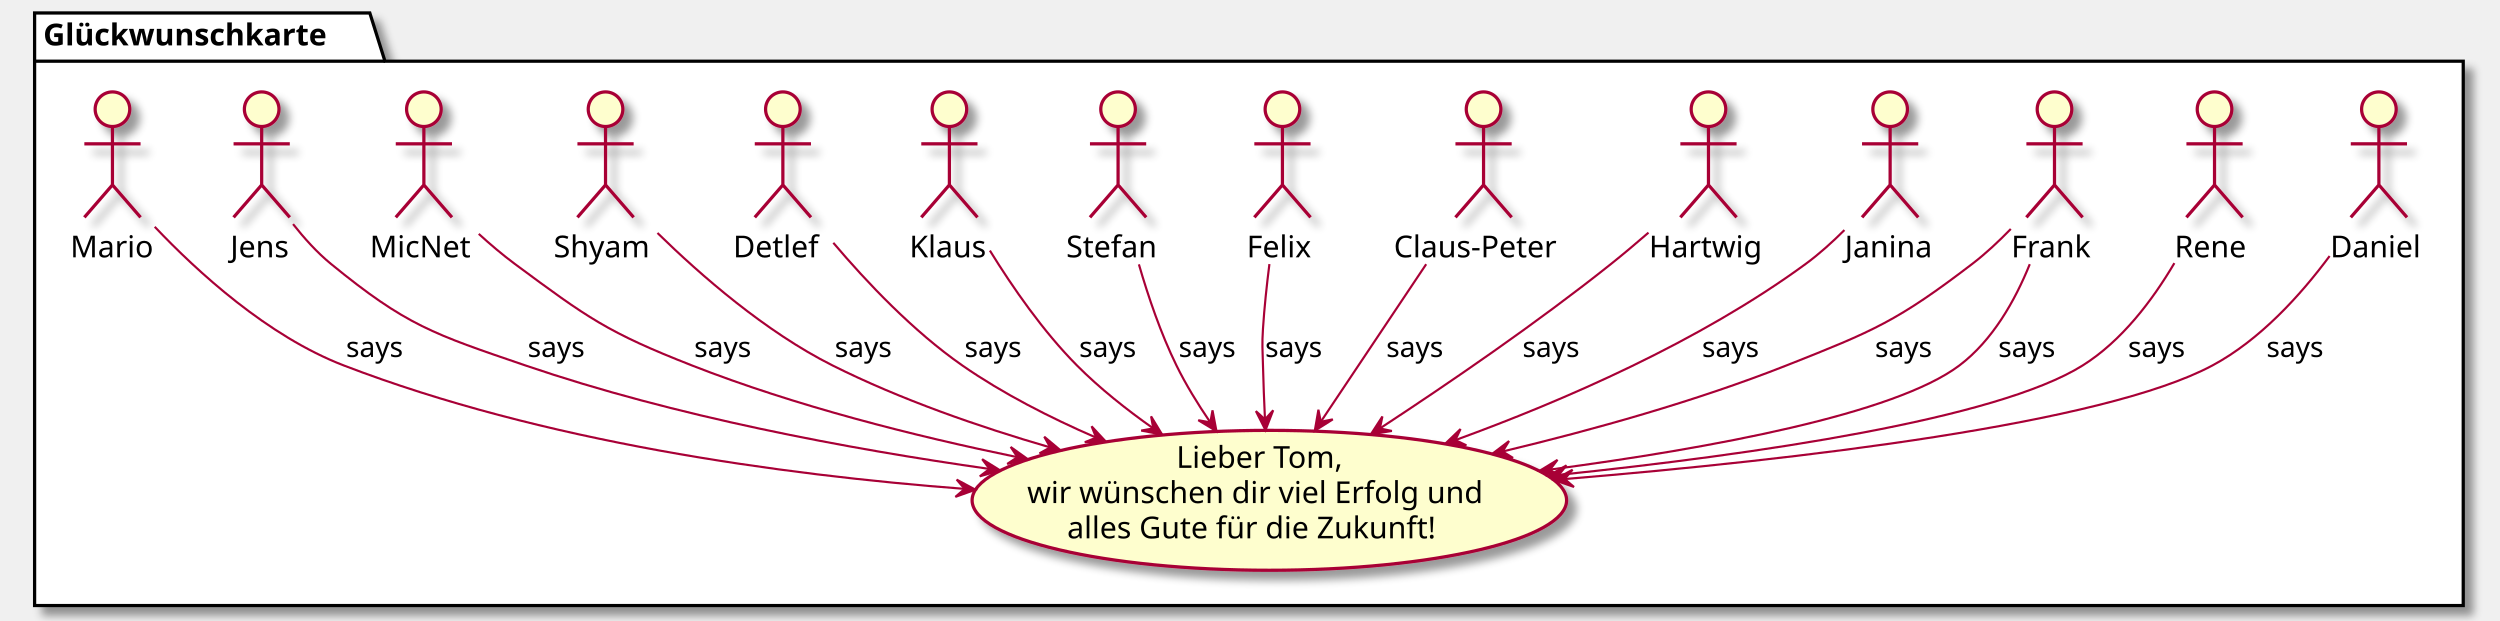
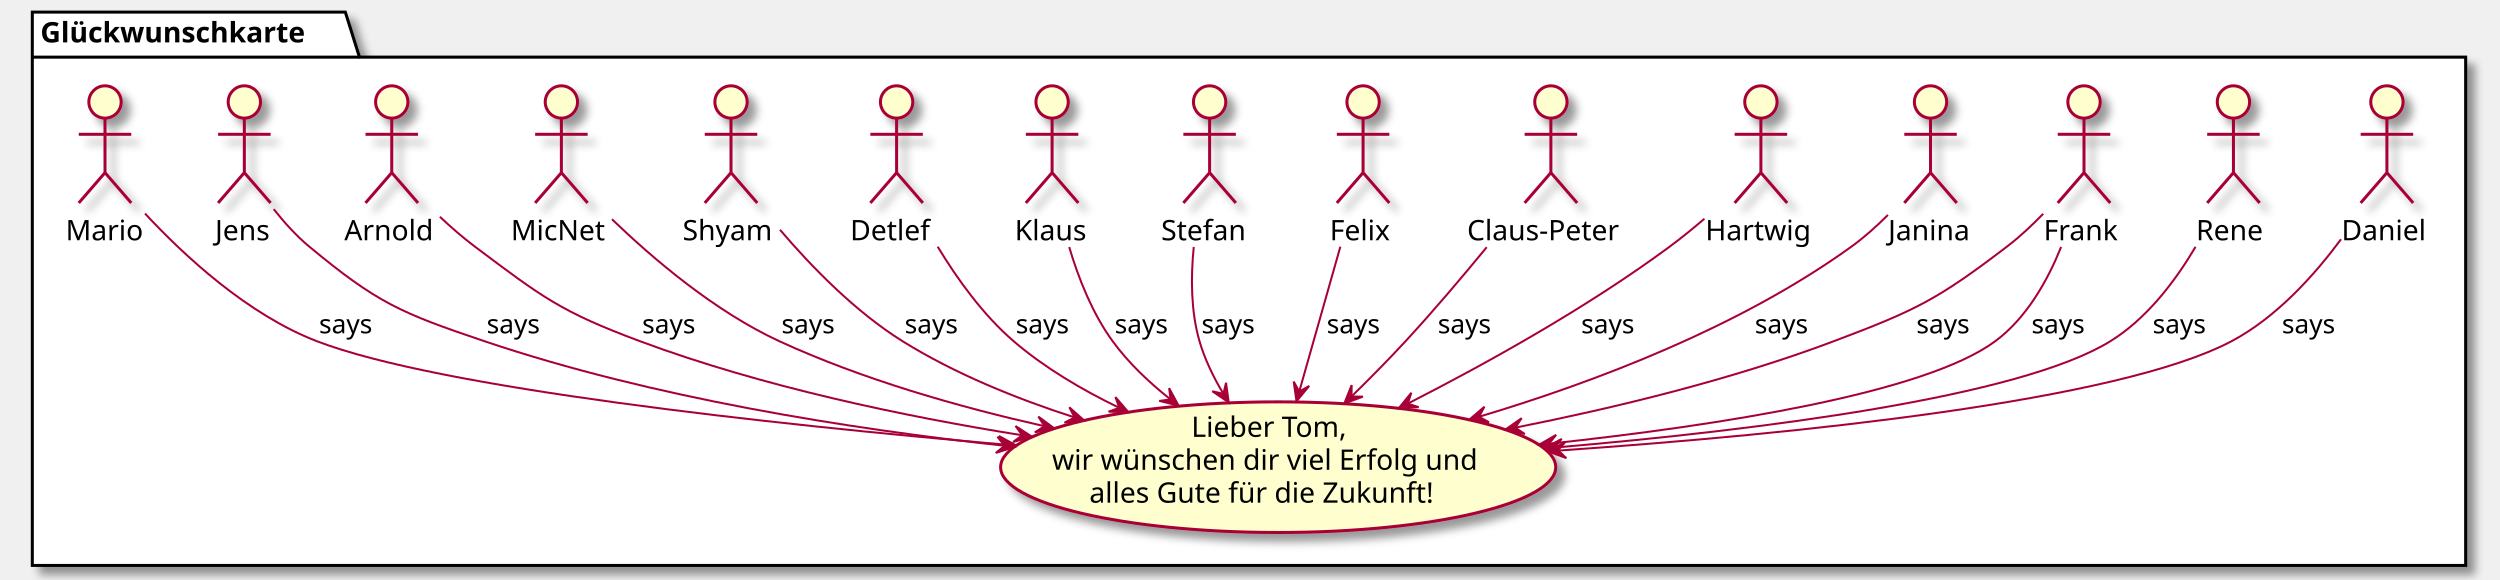
- <svg xmlns="http://www.w3.org/2000/svg" contentScriptType="application/ecmascript" contentStyleType="text/css" height="287px" preserveAspectRatio="none" style="width:1156px;height:287px;" version="1.1" viewBox="0 0 1156 287" width="1156px" zoomAndPan="magnify">
+ <svg xmlns="http://www.w3.org/2000/svg" contentScriptType="application/ecmascript" contentStyleType="text/css" height="287px" preserveAspectRatio="none" style="width:1238px;height:287px;" version="1.1" viewBox="0 0 1238 287" width="1238px" zoomAndPan="magnify">
  <defs>
-     <filter height="300%" id="f1jbu0ejifu4e3" width="300%" x="-1" y="-1">
+     <filter height="300%" id="fkykhukmbrzum" width="300%" x="-1" y="-1">
      <feGaussianBlur result="blurOut" stdDeviation="2.0" />
      <feColorMatrix in="blurOut" result="blurOut2" type="matrix" values="0 0 0 0 0 0 0 0 0 0 0 0 0 0 0 0 0 0 .4 0" />
      <feOffset dx="4.0" dy="4.0" in="blurOut2" result="blurOut3" />
      <feBlend in="SourceGraphic" in2="blurOut3" mode="normal" />
    </filter>
  </defs>
  <g>
-     <polygon fill="#FFFFFF" filter="url(#f1jbu0ejifu4e3)" points="16,6,171,6,178,28.297,1139,28.297,1139,280,16,280,16,6" style="stroke:#000000;stroke-width:1.5;" />
+     <polygon fill="#FFFFFF" filter="url(#fkykhukmbrzum)" points="16,6,171,6,178,28.297,1221,28.297,1221,280,16,280,16,6" style="stroke:#000000;stroke-width:1.5;" />
    <line style="stroke:#000000;stroke-width:1.5;" x1="16" x2="178" y1="28.297" y2="28.297" />
    <text fill="#000000" font-family="sans-serif" font-size="14" font-weight="bold" lengthAdjust="spacingAndGlyphs" textLength="149" x="20" y="20.995">Glückwunschkarte</text>
-     <ellipse cx="586.948" cy="231.345" fill="#FEFECE" filter="url(#f1jbu0ejifu4e3)" rx="137.448" ry="32.345" style="stroke:#A80036;stroke-width:1.5;" />
-     <text fill="#000000" font-family="sans-serif" font-size="14" lengthAdjust="spacingAndGlyphs" textLength="86" x="543.948" y="216.338">Lieber Tom,</text>
-     <text fill="#000000" font-family="sans-serif" font-size="14" lengthAdjust="spacingAndGlyphs" textLength="224" x="474.948" y="232.635">wir wünschen dir viel Erfolg und</text>
-     <text fill="#000000" font-family="sans-serif" font-size="14" lengthAdjust="spacingAndGlyphs" textLength="187" x="493.448" y="248.932">alles Gute für die Zukunft!</text>
-     <ellipse cx="1100" cy="50.5" fill="#FEFECE" filter="url(#f1jbu0ejifu4e3)" rx="8" ry="8" style="stroke:#A80036;stroke-width:1.5;" />
-     <path d="M1100,58.5 L1100,85.5 M1087,66.5 L1113,66.5 M1100,85.5 L1087,100.5 M1100,85.5 L1113,100.5 " fill="none" filter="url(#f1jbu0ejifu4e3)" style="stroke:#A80036;stroke-width:1.5;" />
-     <text fill="#000000" font-family="sans-serif" font-size="14" lengthAdjust="spacingAndGlyphs" textLength="45" x="1077.5" y="118.995">Daniel</text>
-     <ellipse cx="1024" cy="50.5" fill="#FEFECE" filter="url(#f1jbu0ejifu4e3)" rx="8" ry="8" style="stroke:#A80036;stroke-width:1.5;" />
-     <path d="M1024,58.5 L1024,85.5 M1011,66.5 L1037,66.5 M1024,85.5 L1011,100.5 M1024,85.5 L1037,100.5 " fill="none" filter="url(#f1jbu0ejifu4e3)" style="stroke:#A80036;stroke-width:1.5;" />
-     <text fill="#000000" font-family="sans-serif" font-size="14" lengthAdjust="spacingAndGlyphs" textLength="37" x="1005.5" y="118.995">Rene</text>
-     <ellipse cx="950" cy="50.5" fill="#FEFECE" filter="url(#f1jbu0ejifu4e3)" rx="8" ry="8" style="stroke:#A80036;stroke-width:1.5;" />
-     <path d="M950,58.5 L950,85.5 M937,66.5 L963,66.5 M950,85.5 L937,100.5 M950,85.5 L963,100.5 " fill="none" filter="url(#f1jbu0ejifu4e3)" style="stroke:#A80036;stroke-width:1.5;" />
-     <text fill="#000000" font-family="sans-serif" font-size="14" lengthAdjust="spacingAndGlyphs" textLength="40" x="930" y="118.995">Frank</text>
-     <ellipse cx="874" cy="50.5" fill="#FEFECE" filter="url(#f1jbu0ejifu4e3)" rx="8" ry="8" style="stroke:#A80036;stroke-width:1.5;" />
-     <path d="M874,58.5 L874,85.5 M861,66.5 L887,66.5 M874,85.5 L861,100.5 M874,85.5 L887,100.5 " fill="none" filter="url(#f1jbu0ejifu4e3)" style="stroke:#A80036;stroke-width:1.5;" />
-     <text fill="#000000" font-family="sans-serif" font-size="14" lengthAdjust="spacingAndGlyphs" textLength="42" x="853" y="118.995">Janina</text>
-     <ellipse cx="790" cy="50.5" fill="#FEFECE" filter="url(#f1jbu0ejifu4e3)" rx="8" ry="8" style="stroke:#A80036;stroke-width:1.5;" />
-     <path d="M790,58.5 L790,85.5 M777,66.5 L803,66.5 M790,85.5 L777,100.5 M790,85.5 L803,100.5 " fill="none" filter="url(#f1jbu0ejifu4e3)" style="stroke:#A80036;stroke-width:1.5;" />
-     <text fill="#000000" font-family="sans-serif" font-size="14" lengthAdjust="spacingAndGlyphs" textLength="55" x="762.5" y="118.995">Hartwig</text>
-     <ellipse cx="686" cy="50.5" fill="#FEFECE" filter="url(#f1jbu0ejifu4e3)" rx="8" ry="8" style="stroke:#A80036;stroke-width:1.5;" />
-     <path d="M686,58.5 L686,85.5 M673,66.5 L699,66.5 M686,85.5 L673,100.5 M686,85.5 L699,100.5 " fill="none" filter="url(#f1jbu0ejifu4e3)" style="stroke:#A80036;stroke-width:1.5;" />
-     <text fill="#000000" font-family="sans-serif" font-size="14" lengthAdjust="spacingAndGlyphs" textLength="83" x="644.5" y="118.995">Claus-Peter</text>
-     <ellipse cx="593" cy="50.5" fill="#FEFECE" filter="url(#f1jbu0ejifu4e3)" rx="8" ry="8" style="stroke:#A80036;stroke-width:1.5;" />
-     <path d="M593,58.5 L593,85.5 M580,66.5 L606,66.5 M593,85.5 L580,100.5 M593,85.5 L606,100.5 " fill="none" filter="url(#f1jbu0ejifu4e3)" style="stroke:#A80036;stroke-width:1.5;" />
-     <text fill="#000000" font-family="sans-serif" font-size="14" lengthAdjust="spacingAndGlyphs" textLength="33" x="576.5" y="118.995">Felix</text>
-     <ellipse cx="517" cy="50.5" fill="#FEFECE" filter="url(#f1jbu0ejifu4e3)" rx="8" ry="8" style="stroke:#A80036;stroke-width:1.5;" />
-     <path d="M517,58.5 L517,85.5 M504,66.5 L530,66.5 M517,85.5 L504,100.5 M517,85.5 L530,100.5 " fill="none" filter="url(#f1jbu0ejifu4e3)" style="stroke:#A80036;stroke-width:1.5;" />
-     <text fill="#000000" font-family="sans-serif" font-size="14" lengthAdjust="spacingAndGlyphs" textLength="48" x="493" y="118.995">Stefan</text>
-     <ellipse cx="439" cy="50.5" fill="#FEFECE" filter="url(#f1jbu0ejifu4e3)" rx="8" ry="8" style="stroke:#A80036;stroke-width:1.5;" />
-     <path d="M439,58.5 L439,85.5 M426,66.5 L452,66.5 M439,85.5 L426,100.5 M439,85.5 L452,100.5 " fill="none" filter="url(#f1jbu0ejifu4e3)" style="stroke:#A80036;stroke-width:1.5;" />
-     <text fill="#000000" font-family="sans-serif" font-size="14" lengthAdjust="spacingAndGlyphs" textLength="37" x="420.5" y="118.995">Klaus</text>
-     <ellipse cx="362" cy="50.5" fill="#FEFECE" filter="url(#f1jbu0ejifu4e3)" rx="8" ry="8" style="stroke:#A80036;stroke-width:1.5;" />
-     <path d="M362,58.5 L362,85.5 M349,66.5 L375,66.5 M362,85.5 L349,100.5 M362,85.5 L375,100.5 " fill="none" filter="url(#f1jbu0ejifu4e3)" style="stroke:#A80036;stroke-width:1.5;" />
-     <text fill="#000000" font-family="sans-serif" font-size="14" lengthAdjust="spacingAndGlyphs" textLength="46" x="339" y="118.995">Detlef</text>
-     <ellipse cx="280" cy="50.5" fill="#FEFECE" filter="url(#f1jbu0ejifu4e3)" rx="8" ry="8" style="stroke:#A80036;stroke-width:1.5;" />
-     <path d="M280,58.5 L280,85.5 M267,66.5 L293,66.5 M280,85.5 L267,100.5 M280,85.5 L293,100.5 " fill="none" filter="url(#f1jbu0ejifu4e3)" style="stroke:#A80036;stroke-width:1.5;" />
-     <text fill="#000000" font-family="sans-serif" font-size="14" lengthAdjust="spacingAndGlyphs" textLength="48" x="256" y="118.995">Shyam</text>
-     <ellipse cx="196" cy="50.5" fill="#FEFECE" filter="url(#f1jbu0ejifu4e3)" rx="8" ry="8" style="stroke:#A80036;stroke-width:1.5;" />
-     <path d="M196,58.5 L196,85.5 M183,66.5 L209,66.5 M196,85.5 L183,100.5 M196,85.5 L209,100.5 " fill="none" filter="url(#f1jbu0ejifu4e3)" style="stroke:#A80036;stroke-width:1.5;" />
-     <text fill="#000000" font-family="sans-serif" font-size="14" lengthAdjust="spacingAndGlyphs" textLength="50" x="171" y="118.995">MicNet</text>
-     <ellipse cx="121" cy="50.5" fill="#FEFECE" filter="url(#f1jbu0ejifu4e3)" rx="8" ry="8" style="stroke:#A80036;stroke-width:1.5;" />
-     <path d="M121,58.5 L121,85.5 M108,66.5 L134,66.5 M121,85.5 L108,100.5 M121,85.5 L134,100.5 " fill="none" filter="url(#f1jbu0ejifu4e3)" style="stroke:#A80036;stroke-width:1.5;" />
+     <ellipse cx="632.948" cy="231.345" fill="#FEFECE" filter="url(#fkykhukmbrzum)" rx="137.448" ry="32.345" style="stroke:#A80036;stroke-width:1.5;" />
+     <text fill="#000000" font-family="sans-serif" font-size="14" lengthAdjust="spacingAndGlyphs" textLength="86" x="589.948" y="216.338">Lieber Tom,</text>
+     <text fill="#000000" font-family="sans-serif" font-size="14" lengthAdjust="spacingAndGlyphs" textLength="224" x="520.948" y="232.635">wir wünschen dir viel Erfolg und</text>
+     <text fill="#000000" font-family="sans-serif" font-size="14" lengthAdjust="spacingAndGlyphs" textLength="187" x="539.448" y="248.932">alles Gute für die Zukunft!</text>
+     <ellipse cx="1182" cy="50.5" fill="#FEFECE" filter="url(#fkykhukmbrzum)" rx="8" ry="8" style="stroke:#A80036;stroke-width:1.5;" />
+     <path d="M1182,58.5 L1182,85.5 M1169,66.5 L1195,66.5 M1182,85.5 L1169,100.5 M1182,85.5 L1195,100.5 " fill="none" filter="url(#fkykhukmbrzum)" style="stroke:#A80036;stroke-width:1.5;" />
+     <text fill="#000000" font-family="sans-serif" font-size="14" lengthAdjust="spacingAndGlyphs" textLength="45" x="1159.5" y="118.995">Daniel</text>
+     <ellipse cx="1106" cy="50.5" fill="#FEFECE" filter="url(#fkykhukmbrzum)" rx="8" ry="8" style="stroke:#A80036;stroke-width:1.5;" />
+     <path d="M1106,58.5 L1106,85.5 M1093,66.5 L1119,66.5 M1106,85.5 L1093,100.5 M1106,85.5 L1119,100.5 " fill="none" filter="url(#fkykhukmbrzum)" style="stroke:#A80036;stroke-width:1.5;" />
+     <text fill="#000000" font-family="sans-serif" font-size="14" lengthAdjust="spacingAndGlyphs" textLength="37" x="1087.5" y="118.995">Rene</text>
+     <ellipse cx="1032" cy="50.5" fill="#FEFECE" filter="url(#fkykhukmbrzum)" rx="8" ry="8" style="stroke:#A80036;stroke-width:1.5;" />
+     <path d="M1032,58.5 L1032,85.5 M1019,66.5 L1045,66.5 M1032,85.5 L1019,100.5 M1032,85.5 L1045,100.5 " fill="none" filter="url(#fkykhukmbrzum)" style="stroke:#A80036;stroke-width:1.5;" />
+     <text fill="#000000" font-family="sans-serif" font-size="14" lengthAdjust="spacingAndGlyphs" textLength="40" x="1012" y="118.995">Frank</text>
+     <ellipse cx="956" cy="50.5" fill="#FEFECE" filter="url(#fkykhukmbrzum)" rx="8" ry="8" style="stroke:#A80036;stroke-width:1.5;" />
+     <path d="M956,58.5 L956,85.5 M943,66.5 L969,66.5 M956,85.5 L943,100.5 M956,85.5 L969,100.5 " fill="none" filter="url(#fkykhukmbrzum)" style="stroke:#A80036;stroke-width:1.5;" />
+     <text fill="#000000" font-family="sans-serif" font-size="14" lengthAdjust="spacingAndGlyphs" textLength="42" x="935" y="118.995">Janina</text>
+     <ellipse cx="872" cy="50.5" fill="#FEFECE" filter="url(#fkykhukmbrzum)" rx="8" ry="8" style="stroke:#A80036;stroke-width:1.5;" />
+     <path d="M872,58.5 L872,85.5 M859,66.5 L885,66.5 M872,85.5 L859,100.5 M872,85.5 L885,100.5 " fill="none" filter="url(#fkykhukmbrzum)" style="stroke:#A80036;stroke-width:1.5;" />
+     <text fill="#000000" font-family="sans-serif" font-size="14" lengthAdjust="spacingAndGlyphs" textLength="55" x="844.5" y="118.995">Hartwig</text>
+     <ellipse cx="768" cy="50.5" fill="#FEFECE" filter="url(#fkykhukmbrzum)" rx="8" ry="8" style="stroke:#A80036;stroke-width:1.5;" />
+     <path d="M768,58.5 L768,85.5 M755,66.5 L781,66.5 M768,85.5 L755,100.5 M768,85.5 L781,100.5 " fill="none" filter="url(#fkykhukmbrzum)" style="stroke:#A80036;stroke-width:1.5;" />
+     <text fill="#000000" font-family="sans-serif" font-size="14" lengthAdjust="spacingAndGlyphs" textLength="83" x="726.5" y="118.995">Claus-Peter</text>
+     <ellipse cx="675" cy="50.5" fill="#FEFECE" filter="url(#fkykhukmbrzum)" rx="8" ry="8" style="stroke:#A80036;stroke-width:1.5;" />
+     <path d="M675,58.5 L675,85.5 M662,66.5 L688,66.5 M675,85.5 L662,100.5 M675,85.5 L688,100.5 " fill="none" filter="url(#fkykhukmbrzum)" style="stroke:#A80036;stroke-width:1.5;" />
+     <text fill="#000000" font-family="sans-serif" font-size="14" lengthAdjust="spacingAndGlyphs" textLength="33" x="658.5" y="118.995">Felix</text>
+     <ellipse cx="599" cy="50.5" fill="#FEFECE" filter="url(#fkykhukmbrzum)" rx="8" ry="8" style="stroke:#A80036;stroke-width:1.5;" />
+     <path d="M599,58.5 L599,85.5 M586,66.5 L612,66.5 M599,85.5 L586,100.5 M599,85.5 L612,100.5 " fill="none" filter="url(#fkykhukmbrzum)" style="stroke:#A80036;stroke-width:1.5;" />
+     <text fill="#000000" font-family="sans-serif" font-size="14" lengthAdjust="spacingAndGlyphs" textLength="48" x="575" y="118.995">Stefan</text>
+     <ellipse cx="521" cy="50.5" fill="#FEFECE" filter="url(#fkykhukmbrzum)" rx="8" ry="8" style="stroke:#A80036;stroke-width:1.5;" />
+     <path d="M521,58.5 L521,85.5 M508,66.5 L534,66.5 M521,85.5 L508,100.5 M521,85.5 L534,100.5 " fill="none" filter="url(#fkykhukmbrzum)" style="stroke:#A80036;stroke-width:1.5;" />
+     <text fill="#000000" font-family="sans-serif" font-size="14" lengthAdjust="spacingAndGlyphs" textLength="37" x="502.5" y="118.995">Klaus</text>
+     <ellipse cx="444" cy="50.5" fill="#FEFECE" filter="url(#fkykhukmbrzum)" rx="8" ry="8" style="stroke:#A80036;stroke-width:1.5;" />
+     <path d="M444,58.5 L444,85.5 M431,66.5 L457,66.5 M444,85.5 L431,100.5 M444,85.5 L457,100.5 " fill="none" filter="url(#fkykhukmbrzum)" style="stroke:#A80036;stroke-width:1.5;" />
+     <text fill="#000000" font-family="sans-serif" font-size="14" lengthAdjust="spacingAndGlyphs" textLength="46" x="421" y="118.995">Detlef</text>
+     <ellipse cx="362" cy="50.5" fill="#FEFECE" filter="url(#fkykhukmbrzum)" rx="8" ry="8" style="stroke:#A80036;stroke-width:1.5;" />
+     <path d="M362,58.5 L362,85.5 M349,66.5 L375,66.5 M362,85.5 L349,100.5 M362,85.5 L375,100.5 " fill="none" filter="url(#fkykhukmbrzum)" style="stroke:#A80036;stroke-width:1.5;" />
+     <text fill="#000000" font-family="sans-serif" font-size="14" lengthAdjust="spacingAndGlyphs" textLength="48" x="338" y="118.995">Shyam</text>
+     <ellipse cx="278" cy="50.5" fill="#FEFECE" filter="url(#fkykhukmbrzum)" rx="8" ry="8" style="stroke:#A80036;stroke-width:1.5;" />
+     <path d="M278,58.5 L278,85.5 M265,66.5 L291,66.5 M278,85.5 L265,100.5 M278,85.5 L291,100.5 " fill="none" filter="url(#fkykhukmbrzum)" style="stroke:#A80036;stroke-width:1.5;" />
+     <text fill="#000000" font-family="sans-serif" font-size="14" lengthAdjust="spacingAndGlyphs" textLength="50" x="253" y="118.995">MicNet</text>
+     <ellipse cx="194" cy="50.5" fill="#FEFECE" filter="url(#fkykhukmbrzum)" rx="8" ry="8" style="stroke:#A80036;stroke-width:1.5;" />
+     <path d="M194,58.5 L194,85.5 M181,66.5 L207,66.5 M194,85.5 L181,100.5 M194,85.5 L207,100.5 " fill="none" filter="url(#fkykhukmbrzum)" style="stroke:#A80036;stroke-width:1.5;" />
+     <text fill="#000000" font-family="sans-serif" font-size="14" lengthAdjust="spacingAndGlyphs" textLength="47" x="170.5" y="118.995">Arnold</text>
+     <ellipse cx="121" cy="50.5" fill="#FEFECE" filter="url(#fkykhukmbrzum)" rx="8" ry="8" style="stroke:#A80036;stroke-width:1.5;" />
+     <path d="M121,58.5 L121,85.5 M108,66.5 L134,66.5 M121,85.5 L108,100.5 M121,85.5 L134,100.5 " fill="none" filter="url(#fkykhukmbrzum)" style="stroke:#A80036;stroke-width:1.5;" />
    <text fill="#000000" font-family="sans-serif" font-size="14" lengthAdjust="spacingAndGlyphs" textLength="29" x="106.5" y="118.995">Jens</text>
-     <ellipse cx="52" cy="50.5" fill="#FEFECE" filter="url(#f1jbu0ejifu4e3)" rx="8" ry="8" style="stroke:#A80036;stroke-width:1.5;" />
-     <path d="M52,58.5 L52,85.5 M39,66.5 L65,66.5 M52,85.5 L39,100.5 M52,85.5 L65,100.5 " fill="none" filter="url(#f1jbu0ejifu4e3)" style="stroke:#A80036;stroke-width:1.5;" />
+     <ellipse cx="52" cy="50.5" fill="#FEFECE" filter="url(#fkykhukmbrzum)" rx="8" ry="8" style="stroke:#A80036;stroke-width:1.5;" />
+     <path d="M52,58.5 L52,85.5 M39,66.5 L65,66.5 M52,85.5 L39,100.5 M52,85.5 L65,100.5 " fill="none" filter="url(#fkykhukmbrzum)" style="stroke:#A80036;stroke-width:1.5;" />
    <text fill="#000000" font-family="sans-serif" font-size="14" lengthAdjust="spacingAndGlyphs" textLength="39" x="32.5" y="118.995">Mario</text>
-     <path d="M1077.22,118.387 C1063.73,136.565 1044.98,157.228 1023,169 C972.505,196.049 831.701,212.506 723.635,221.501 " fill="none" id="Daniel-to-goodbye" style="stroke:#A80036;stroke-width:1.0;" />
-     <polygon fill="#A80036" points="718.514,221.924,727.813,225.17,723.497,221.512,727.154,217.197,718.514,221.924" style="stroke:#A80036;stroke-width:1.0;" />
-     <text fill="#000000" font-family="sans-serif" font-size="13" lengthAdjust="spacingAndGlyphs" textLength="30" x="1048" y="165.067">says</text>
-     <path d="M1005.43,121.666 C995.286,138.868 981.067,157.689 963,169 C923.245,193.889 812.145,210.076 720.948,219.564 " fill="none" id="Rene-to-goodbye" style="stroke:#A80036;stroke-width:1.0;" />
-     <polygon fill="#A80036" points="715.797,220.095,725.16,223.151,720.771,219.582,724.339,215.193,715.797,220.095" style="stroke:#A80036;stroke-width:1.0;" />
-     <text fill="#000000" font-family="sans-serif" font-size="13" lengthAdjust="spacingAndGlyphs" textLength="30" x="984" y="165.067">says</text>
-     <path d="M929.792,105.872 C924.327,111.507 918.2,117.263 912,122 C877.389,148.446 866.515,153.005 826,169 C784.259,185.479 736.665,198.769 694.995,208.72 " fill="none" id="Frank-to-goodbye" style="stroke:#A80036;stroke-width:1.0;" />
-     <polygon fill="#A80036" points="689.944,209.917,699.624,211.734,694.809,208.764,697.779,203.95,689.944,209.917" style="stroke:#A80036;stroke-width:1.0;" />
-     <text fill="#000000" font-family="sans-serif" font-size="13" lengthAdjust="spacingAndGlyphs" textLength="30" x="867" y="165.067">says</text>
-     <path d="M938.569,122.154 C931.748,139.03 921.345,157.447 906,169 C876.133,191.486 791.655,207.176 717.135,217.078 " fill="none" id="Frank-to-goodbye-1" style="stroke:#A80036;stroke-width:1.0;" />
-     <polygon fill="#A80036" points="711.788,217.781,721.232,220.574,716.745,217.13,720.19,212.642,711.788,217.781" style="stroke:#A80036;stroke-width:1.0;" />
-     <text fill="#000000" font-family="sans-serif" font-size="13" lengthAdjust="spacingAndGlyphs" textLength="30" x="924" y="165.067">says</text>
-     <path d="M852.866,106.38 C847.361,111.88 841.22,117.445 835,122 C785.962,157.907 723.178,185.226 673.051,203.469 " fill="none" id="Janina-to-goodbye" style="stroke:#A80036;stroke-width:1.0;" />
-     <polygon fill="#A80036" points="668.24,205.206,678.064,205.911,672.943,203.508,675.346,198.387,668.24,205.206" style="stroke:#A80036;stroke-width:1.0;" />
-     <text fill="#000000" font-family="sans-serif" font-size="13" lengthAdjust="spacingAndGlyphs" textLength="30" x="787" y="165.067">says</text>
-     <path d="M762.263,107.57 C756.631,112.454 750.689,117.463 745,122 C710.641,149.401 669.682,177.408 638.077,198.102 " fill="none" id="Hartwig-to-goodbye" style="stroke:#A80036;stroke-width:1.0;" />
-     <polygon fill="#A80036" points="633.878,200.844,643.601,199.272,638.064,198.11,639.226,192.574,633.878,200.844" style="stroke:#A80036;stroke-width:1.0;" />
-     <text fill="#000000" font-family="sans-serif" font-size="13" lengthAdjust="spacingAndGlyphs" textLength="30" x="704" y="165.067">says</text>
-     <path d="M659.47,122.161 C644.328,144.798 625.501,172.943 610.832,194.873 " fill="none" id="Claus-Peter-to-goodbye" style="stroke:#A80036;stroke-width:1.0;" />
-     <polygon fill="#A80036" points="607.956,199.172,616.285,193.916,610.736,195.017,609.635,189.468,607.956,199.172" style="stroke:#A80036;stroke-width:1.0;" />
-     <text fill="#000000" font-family="sans-serif" font-size="13" lengthAdjust="spacingAndGlyphs" textLength="30" x="641" y="165.067">says</text>
-     <path d="M586.975,122.108 C585.74,131.857 584.626,142.287 584,152 C583.514,159.54 583.816,161.447 584,169 C584.196,177.053 584.537,185.695 584.92,193.88 " fill="none" id="Felix-to-goodbye" style="stroke:#A80036;stroke-width:1.0;" />
-     <polygon fill="#A80036" points="585.163,198.908,588.724,189.725,584.922,193.914,580.733,190.112,585.163,198.908" style="stroke:#A80036;stroke-width:1.0;" />
-     <text fill="#000000" font-family="sans-serif" font-size="13" lengthAdjust="spacingAndGlyphs" textLength="30" x="585" y="165.067">says</text>
-     <path d="M526.627,122.239 C530.982,137.284 536.79,154.313 544,169 C548.311,177.782 553.793,186.704 559.388,194.927 " fill="none" id="Stefan-to-goodbye" style="stroke:#A80036;stroke-width:1.0;" />
-     <polygon fill="#A80036" points="562.501,199.419,560.661,189.744,559.653,195.31,554.086,194.301,562.501,199.419" style="stroke:#A80036;stroke-width:1.0;" />
-     <text fill="#000000" font-family="sans-serif" font-size="13" lengthAdjust="spacingAndGlyphs" textLength="30" x="545" y="165.067">says</text>
-     <path d="M457.722,115.86 C468.234,132.888 482.366,153.271 498,169 C508.468,179.532 520.959,189.424 533.225,198.068 " fill="none" id="Klaus-to-goodbye" style="stroke:#A80036;stroke-width:1.0;" />
-     <polygon fill="#A80036" points="537.373,200.95,532.266,192.529,533.268,198.096,527.7,199.098,537.373,200.95" style="stroke:#A80036;stroke-width:1.0;" />
-     <text fill="#000000" font-family="sans-serif" font-size="13" lengthAdjust="spacingAndGlyphs" textLength="30" x="499" y="165.067">says</text>
-     <path d="M385.328,112.276 C400.755,130.472 422.27,153.202 445,169 C463.766,182.043 485.74,193.208 506.717,202.304 " fill="none" id="Detlef-to-goodbye" style="stroke:#A80036;stroke-width:1.0;" />
-     <polygon fill="#A80036" points="511.458,204.332,504.755,197.116,506.861,202.366,501.61,204.471,511.458,204.332" style="stroke:#A80036;stroke-width:1.0;" />
-     <text fill="#000000" font-family="sans-serif" font-size="13" lengthAdjust="spacingAndGlyphs" textLength="30" x="446" y="165.067">says</text>
-     <path d="M304.014,107.732 C323.946,127.235 353.959,153.447 385,169 C416.395,184.73 452.577,197.299 485.568,206.87 " fill="none" id="Shyam-to-goodbye" style="stroke:#A80036;stroke-width:1.0;" />
-     <polygon fill="#A80036" points="490.411,208.261,482.863,201.934,485.605,206.882,480.657,209.624,490.411,208.261" style="stroke:#A80036;stroke-width:1.0;" />
-     <text fill="#000000" font-family="sans-serif" font-size="13" lengthAdjust="spacingAndGlyphs" textLength="30" x="386" y="165.067">says</text>
-     <path d="M221.38,108.15 C226.678,112.986 232.37,117.829 238,122 C271.753,147.005 280.888,153.676 320,169 C367.754,187.71 422.645,201.569 470.191,211.345 " fill="none" id="MicNet-to-goodbye" style="stroke:#A80036;stroke-width:1.0;" />
-     <polygon fill="#A80036" points="475.358,212.397,467.338,206.68,470.459,211.399,465.74,214.519,475.358,212.397" style="stroke:#A80036;stroke-width:1.0;" />
-     <text fill="#000000" font-family="sans-serif" font-size="13" lengthAdjust="spacingAndGlyphs" textLength="30" x="321" y="165.067">says</text>
-     <path d="M135.511,103.624 C140.558,110.027 146.578,116.748 153,122 C187.93,150.571 200.296,154.416 243,169 C311.965,192.552 391.949,207.542 457.426,216.82 " fill="none" id="Jens-to-goodbye" style="stroke:#A80036;stroke-width:1.0;" />
-     <polygon fill="#A80036" points="462.514,217.534,454.157,212.322,457.562,216.839,453.046,220.245,462.514,217.534" style="stroke:#A80036;stroke-width:1.0;" />
-     <text fill="#000000" font-family="sans-serif" font-size="13" lengthAdjust="spacingAndGlyphs" textLength="30" x="244" y="165.067">says</text>
-     <path d="M71.548,104.87 C91.27,125.682 123.771,155.457 159,169 C250.716,204.257 360.534,219.538 445.966,226.054 " fill="none" id="Mario-to-goodbye" style="stroke:#A80036;stroke-width:1.0;" />
-     <polygon fill="#A80036" points="451.042,226.433,442.364,221.775,446.056,226.061,441.77,229.753,451.042,226.433" style="stroke:#A80036;stroke-width:1.0;" />
-     <text fill="#000000" font-family="sans-serif" font-size="13" lengthAdjust="spacingAndGlyphs" textLength="30" x="160" y="165.067">says</text>
+     <path d="M1159.27,118.48 C1145.79,136.685 1127.04,157.344 1105,169 C1048.81,198.718 889.707,214.928 771.667,223.133 " fill="none" id="Daniel-to-goodbye" style="stroke:#A80036;stroke-width:1.0;" />
+     <polygon fill="#A80036" points="766.43,223.494,775.684,226.864,771.418,223.149,775.133,218.883,766.43,223.494" style="stroke:#A80036;stroke-width:1.0;" />
+     <text fill="#000000" font-family="sans-serif" font-size="13" lengthAdjust="spacingAndGlyphs" textLength="30" x="1130" y="165.067">says</text>
+     <path d="M1087.24,122.225 C1077.13,139.33 1062.99,157.912 1045,169 C999.896,196.802 871.45,212.925 769.844,221.631 " fill="none" id="Rene-to-goodbye" style="stroke:#A80036;stroke-width:1.0;" />
+     <polygon fill="#A80036" points="764.722,222.066,774.028,225.291,769.704,221.643,773.351,217.319,764.722,222.066" style="stroke:#A80036;stroke-width:1.0;" />
+     <text fill="#000000" font-family="sans-serif" font-size="13" lengthAdjust="spacingAndGlyphs" textLength="30" x="1066" y="165.067">says</text>
+     <path d="M1011.79,105.872 C1006.33,111.507 1000.2,117.263 994,122 C959.389,148.446 948.764,153.652 908,169 C857.76,187.916 800.063,201.915 750.533,211.737 " fill="none" id="Frank-to-goodbye" style="stroke:#A80036;stroke-width:1.0;" />
+     <polygon fill="#A80036" points="745.46,212.734,755.062,214.923,750.366,211.77,753.52,207.073,745.46,212.734" style="stroke:#A80036;stroke-width:1.0;" />
+     <text fill="#000000" font-family="sans-serif" font-size="13" lengthAdjust="spacingAndGlyphs" textLength="30" x="949" y="165.067">says</text>
+     <path d="M1020.67,122.288 C1013.87,139.192 1003.45,157.593 988,169 C953.214,194.678 852.472,210.557 767.153,219.733 " fill="none" id="Frank-to-goodbye-1" style="stroke:#A80036;stroke-width:1.0;" />
+     <polygon fill="#A80036" points="762.073,220.273,771.446,223.297,767.045,219.743,770.598,215.342,762.073,220.273" style="stroke:#A80036;stroke-width:1.0;" />
+     <text fill="#000000" font-family="sans-serif" font-size="13" lengthAdjust="spacingAndGlyphs" textLength="30" x="1006" y="165.067">says</text>
+     <path d="M934.907,106.437 C929.402,111.935 923.249,117.485 917,122 C861.756,161.908 789.991,189.161 732.425,206.372 " fill="none" id="Janina-to-goodbye" style="stroke:#A80036;stroke-width:1.0;" />
+     <polygon fill="#A80036" points="727.604,207.799,737.369,209.079,732.398,206.379,735.097,201.408,727.604,207.799" style="stroke:#A80036;stroke-width:1.0;" />
+     <text fill="#000000" font-family="sans-serif" font-size="13" lengthAdjust="spacingAndGlyphs" textLength="30" x="869" y="165.067">says</text>
+     <path d="M844.031,108.316 C838.52,113.037 832.682,117.795 827,122 C786.313,152.112 736.389,179.851 697.376,199.744 " fill="none" id="Hartwig-to-goodbye" style="stroke:#A80036;stroke-width:1.0;" />
+     <polygon fill="#A80036" points="692.674,202.13,702.51,201.624,697.133,199.868,698.889,194.49,692.674,202.13" style="stroke:#A80036;stroke-width:1.0;" />
+     <text fill="#000000" font-family="sans-serif" font-size="13" lengthAdjust="spacingAndGlyphs" textLength="30" x="783" y="165.067">says</text>
+     <path d="M736.221,122.419 C723.979,137.327 709.656,154.217 696,169 C687.651,178.038 678.323,187.473 669.457,196.162 " fill="none" id="Claus-Peter-to-goodbye" style="stroke:#A80036;stroke-width:1.0;" />
+     <polygon fill="#A80036" points="665.69,199.837,674.925,196.415,669.269,196.345,669.338,190.689,665.69,199.837" style="stroke:#A80036;stroke-width:1.0;" />
+     <text fill="#000000" font-family="sans-serif" font-size="13" lengthAdjust="spacingAndGlyphs" textLength="30" x="712" y="165.067">says</text>
+     <path d="M663.745,122.161 C657.42,144.45 649.579,172.08 643.399,193.858 " fill="none" id="Felix-to-goodbye" style="stroke:#A80036;stroke-width:1.0;" />
+     <polygon fill="#A80036" points="642.026,198.694,648.33,191.126,643.39,193.883,640.634,188.944,642.026,198.694" style="stroke:#A80036;stroke-width:1.0;" />
+     <text fill="#000000" font-family="sans-serif" font-size="13" lengthAdjust="spacingAndGlyphs" textLength="30" x="657" y="165.067">says</text>
+     <path d="M591.148,122.316 C589.646,137.212 589.68,154.121 594,169 C596.588,177.913 600.898,186.771 605.73,194.873 " fill="none" id="Stefan-to-goodbye" style="stroke:#A80036;stroke-width:1.0;" />
+     <polygon fill="#A80036" points="608.461,199.291,607.132,189.533,605.832,195.038,600.327,193.739,608.461,199.291" style="stroke:#A80036;stroke-width:1.0;" />
+     <text fill="#000000" font-family="sans-serif" font-size="13" lengthAdjust="spacingAndGlyphs" textLength="30" x="595" y="165.067">says</text>
+     <path d="M529.467,122.338 C534.086,137.898 540.972,155.263 551,169 C558.781,179.658 568.934,189.303 579.433,197.625 " fill="none" id="Klaus-to-goodbye" style="stroke:#A80036;stroke-width:1.0;" />
+     <polygon fill="#A80036" points="583.628,200.869,578.955,192.2,579.673,197.811,574.062,198.528,583.628,200.869" style="stroke:#A80036;stroke-width:1.0;" />
+     <text fill="#000000" font-family="sans-serif" font-size="13" lengthAdjust="spacingAndGlyphs" textLength="30" x="552" y="165.067">says</text>
+     <path d="M464.353,122.17 C474.08,138.25 486.911,156.043 502,169 C517.288,182.128 535.854,193.066 554.145,201.899 " fill="none" id="Detlef-to-goodbye" style="stroke:#A80036;stroke-width:1.0;" />
+     <polygon fill="#A80036" points="558.787,204.099,552.367,196.63,554.269,201.957,548.941,203.859,558.787,204.099" style="stroke:#A80036;stroke-width:1.0;" />
+     <text fill="#000000" font-family="sans-serif" font-size="13" lengthAdjust="spacingAndGlyphs" textLength="30" x="503" y="165.067">says</text>
+     <path d="M386.258,113.805 C401.875,132.117 423.584,154.426 447,169 C472.794,185.055 503.236,197.394 531.94,206.655 " fill="none" id="Shyam-to-goodbye" style="stroke:#A80036;stroke-width:1.0;" />
+     <polygon fill="#A80036" points="536.903,208.231,529.535,201.696,532.137,206.719,527.115,209.321,536.903,208.231" style="stroke:#A80036;stroke-width:1.0;" />
+     <text fill="#000000" font-family="sans-serif" font-size="13" lengthAdjust="spacingAndGlyphs" textLength="30" x="448" y="165.067">says</text>
+     <path d="M303.038,108.564 C323.493,128.262 354.141,154.334 386,169 C427.068,187.905 474.76,201.522 517.222,211.058 " fill="none" id="MicNet-to-goodbye" style="stroke:#A80036;stroke-width:1.0;" />
+     <polygon fill="#A80036" points="522.108,212.143,514.189,206.286,517.227,211.059,512.455,214.096,522.108,212.143" style="stroke:#A80036;stroke-width:1.0;" />
+     <text fill="#000000" font-family="sans-serif" font-size="13" lengthAdjust="spacingAndGlyphs" textLength="30" x="387" y="165.067">says</text>
+     <path d="M217.831,107.351 C223.255,112.459 229.149,117.611 235,122 C268.602,147.208 277.632,154.346 317,169 C377.251,191.427 447.157,206.117 505.876,215.494 " fill="none" id="Arnold-to-goodbye" style="stroke:#A80036;stroke-width:1.0;" />
+     <polygon fill="#A80036" points="511.161,216.329,502.895,210.974,506.222,215.549,501.647,218.876,511.161,216.329" style="stroke:#A80036;stroke-width:1.0;" />
+     <text fill="#000000" font-family="sans-serif" font-size="13" lengthAdjust="spacingAndGlyphs" textLength="30" x="318" y="165.067">says</text>
+     <path d="M135.555,103.57 C140.605,109.97 146.615,116.703 153,122 C186.822,150.063 198.356,154.956 240,169 C323.082,197.019 420.419,212.373 497.437,220.733 " fill="none" id="Jens-to-goodbye" style="stroke:#A80036;stroke-width:1.0;" />
+     <polygon fill="#A80036" points="502.48,221.273,493.958,216.337,497.509,220.74,493.105,224.291,502.48,221.273" style="stroke:#A80036;stroke-width:1.0;" />
+     <text fill="#000000" font-family="sans-serif" font-size="13" lengthAdjust="spacingAndGlyphs" textLength="30" x="241" y="165.067">says</text>
+     <path d="M71.803,105.739 C91.138,126.561 122.604,155.792 157,169 C217.409,192.197 379.727,209.884 498.062,220.208 " fill="none" id="Mario-to-goodbye" style="stroke:#A80036;stroke-width:1.0;" />
+     <polygon fill="#A80036" points="503.31,220.664,494.69,215.9,498.329,220.231,493.998,223.87,503.31,220.664" style="stroke:#A80036;stroke-width:1.0;" />
+     <text fill="#000000" font-family="sans-serif" font-size="13" lengthAdjust="spacingAndGlyphs" textLength="30" x="158" y="165.067">says</text>
  </g>
</svg>
